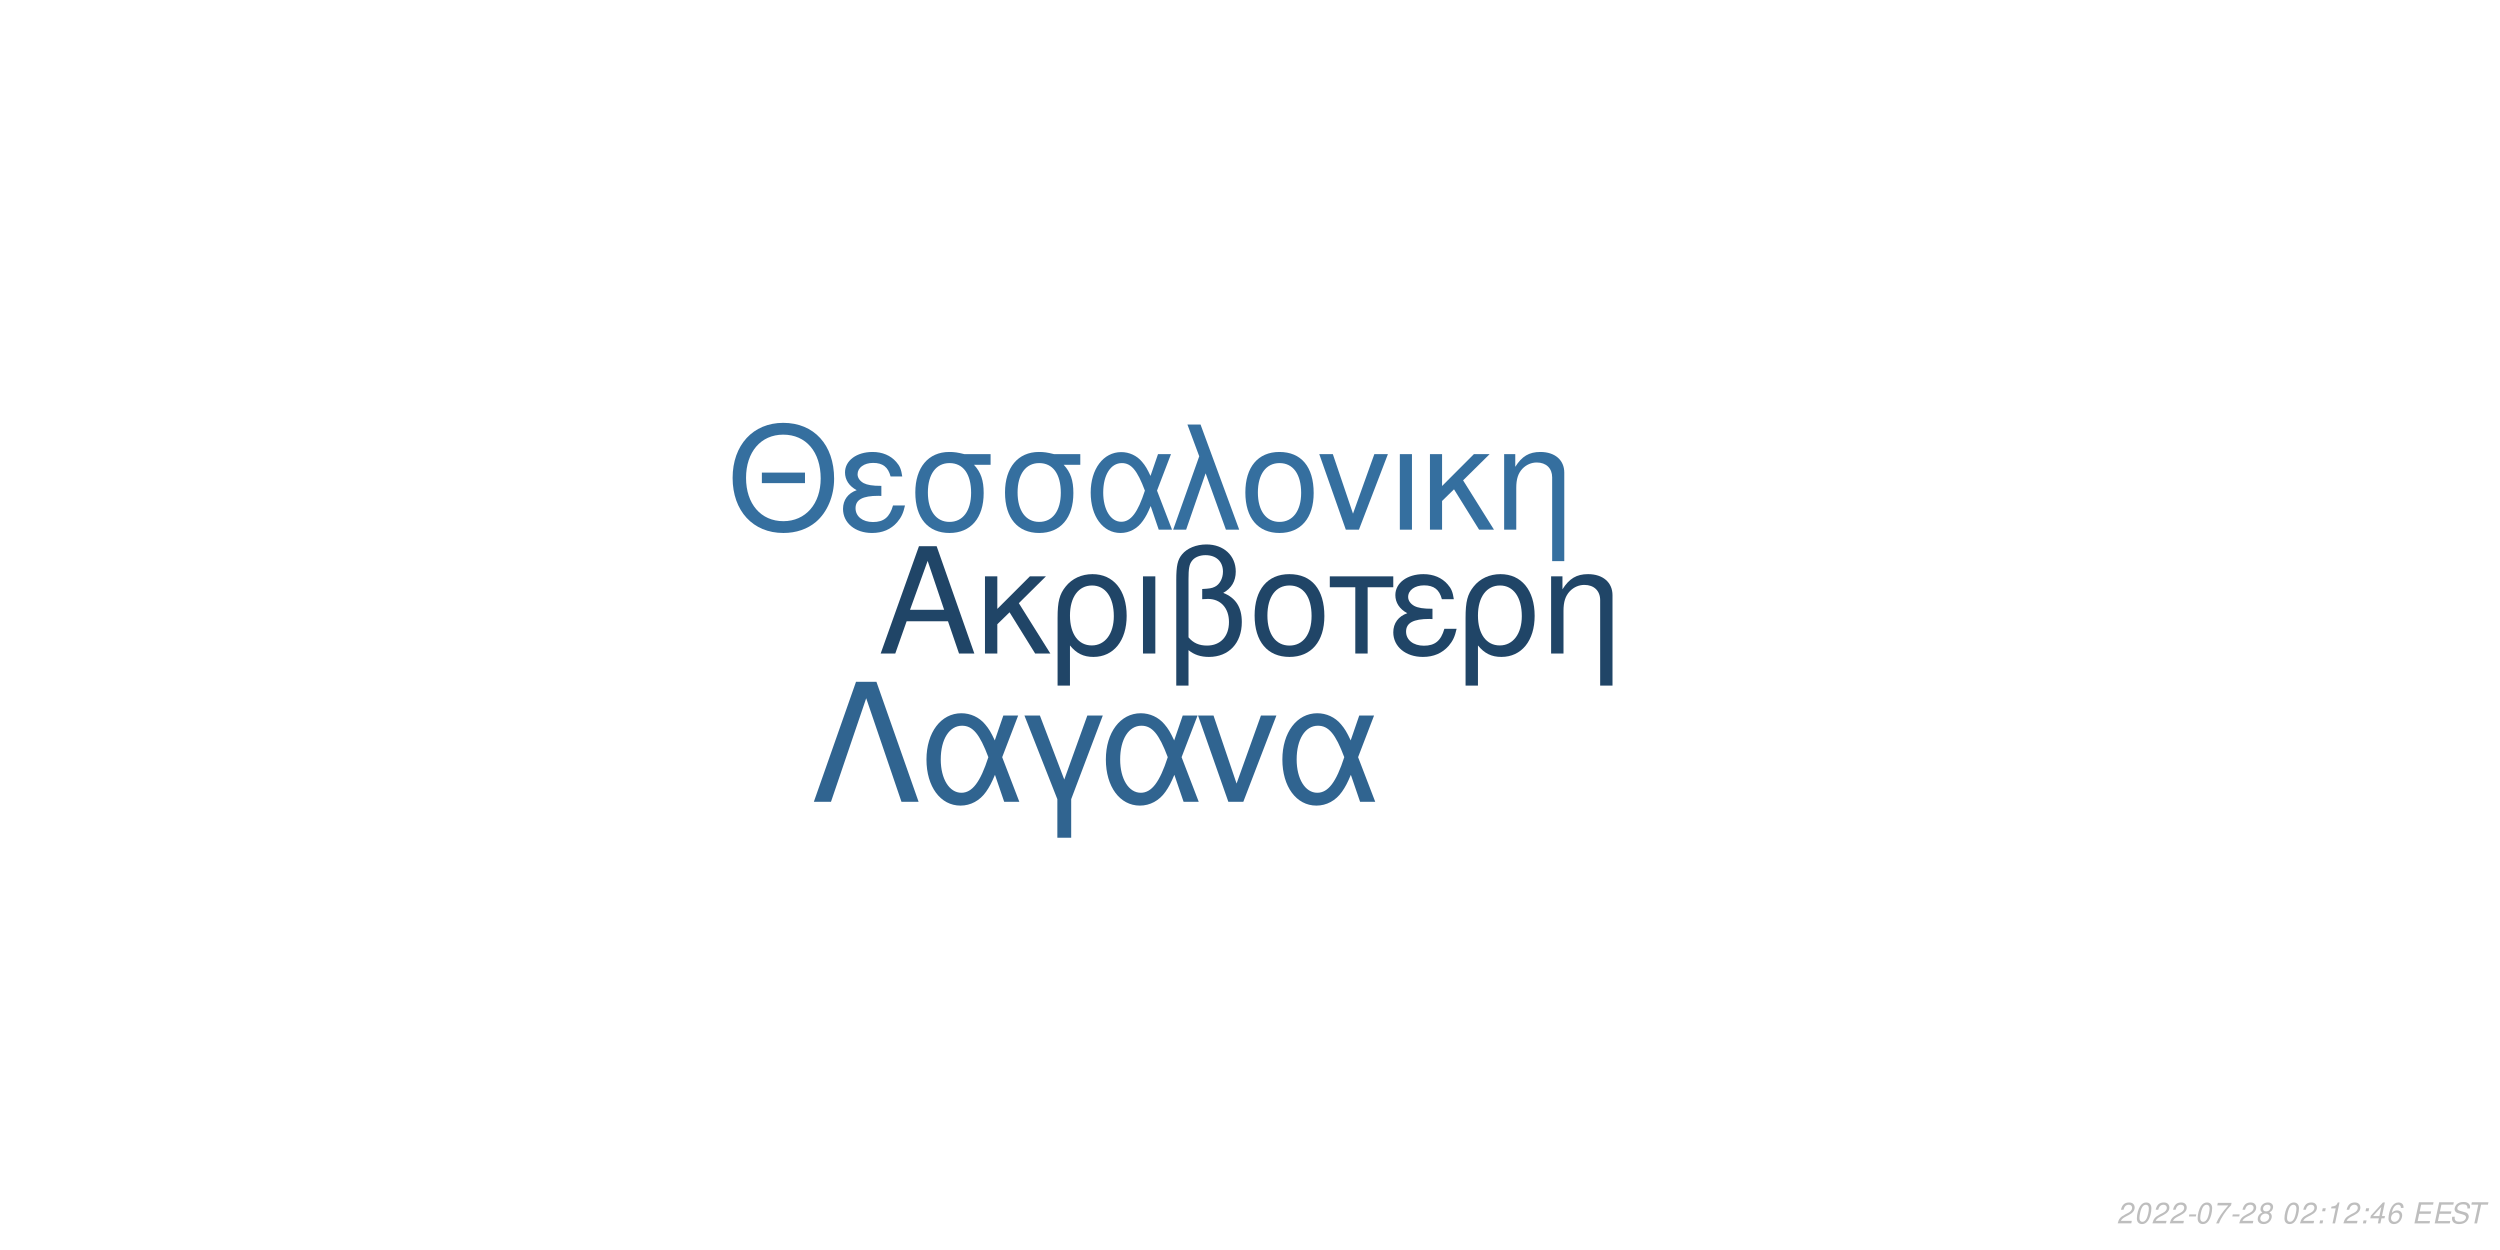
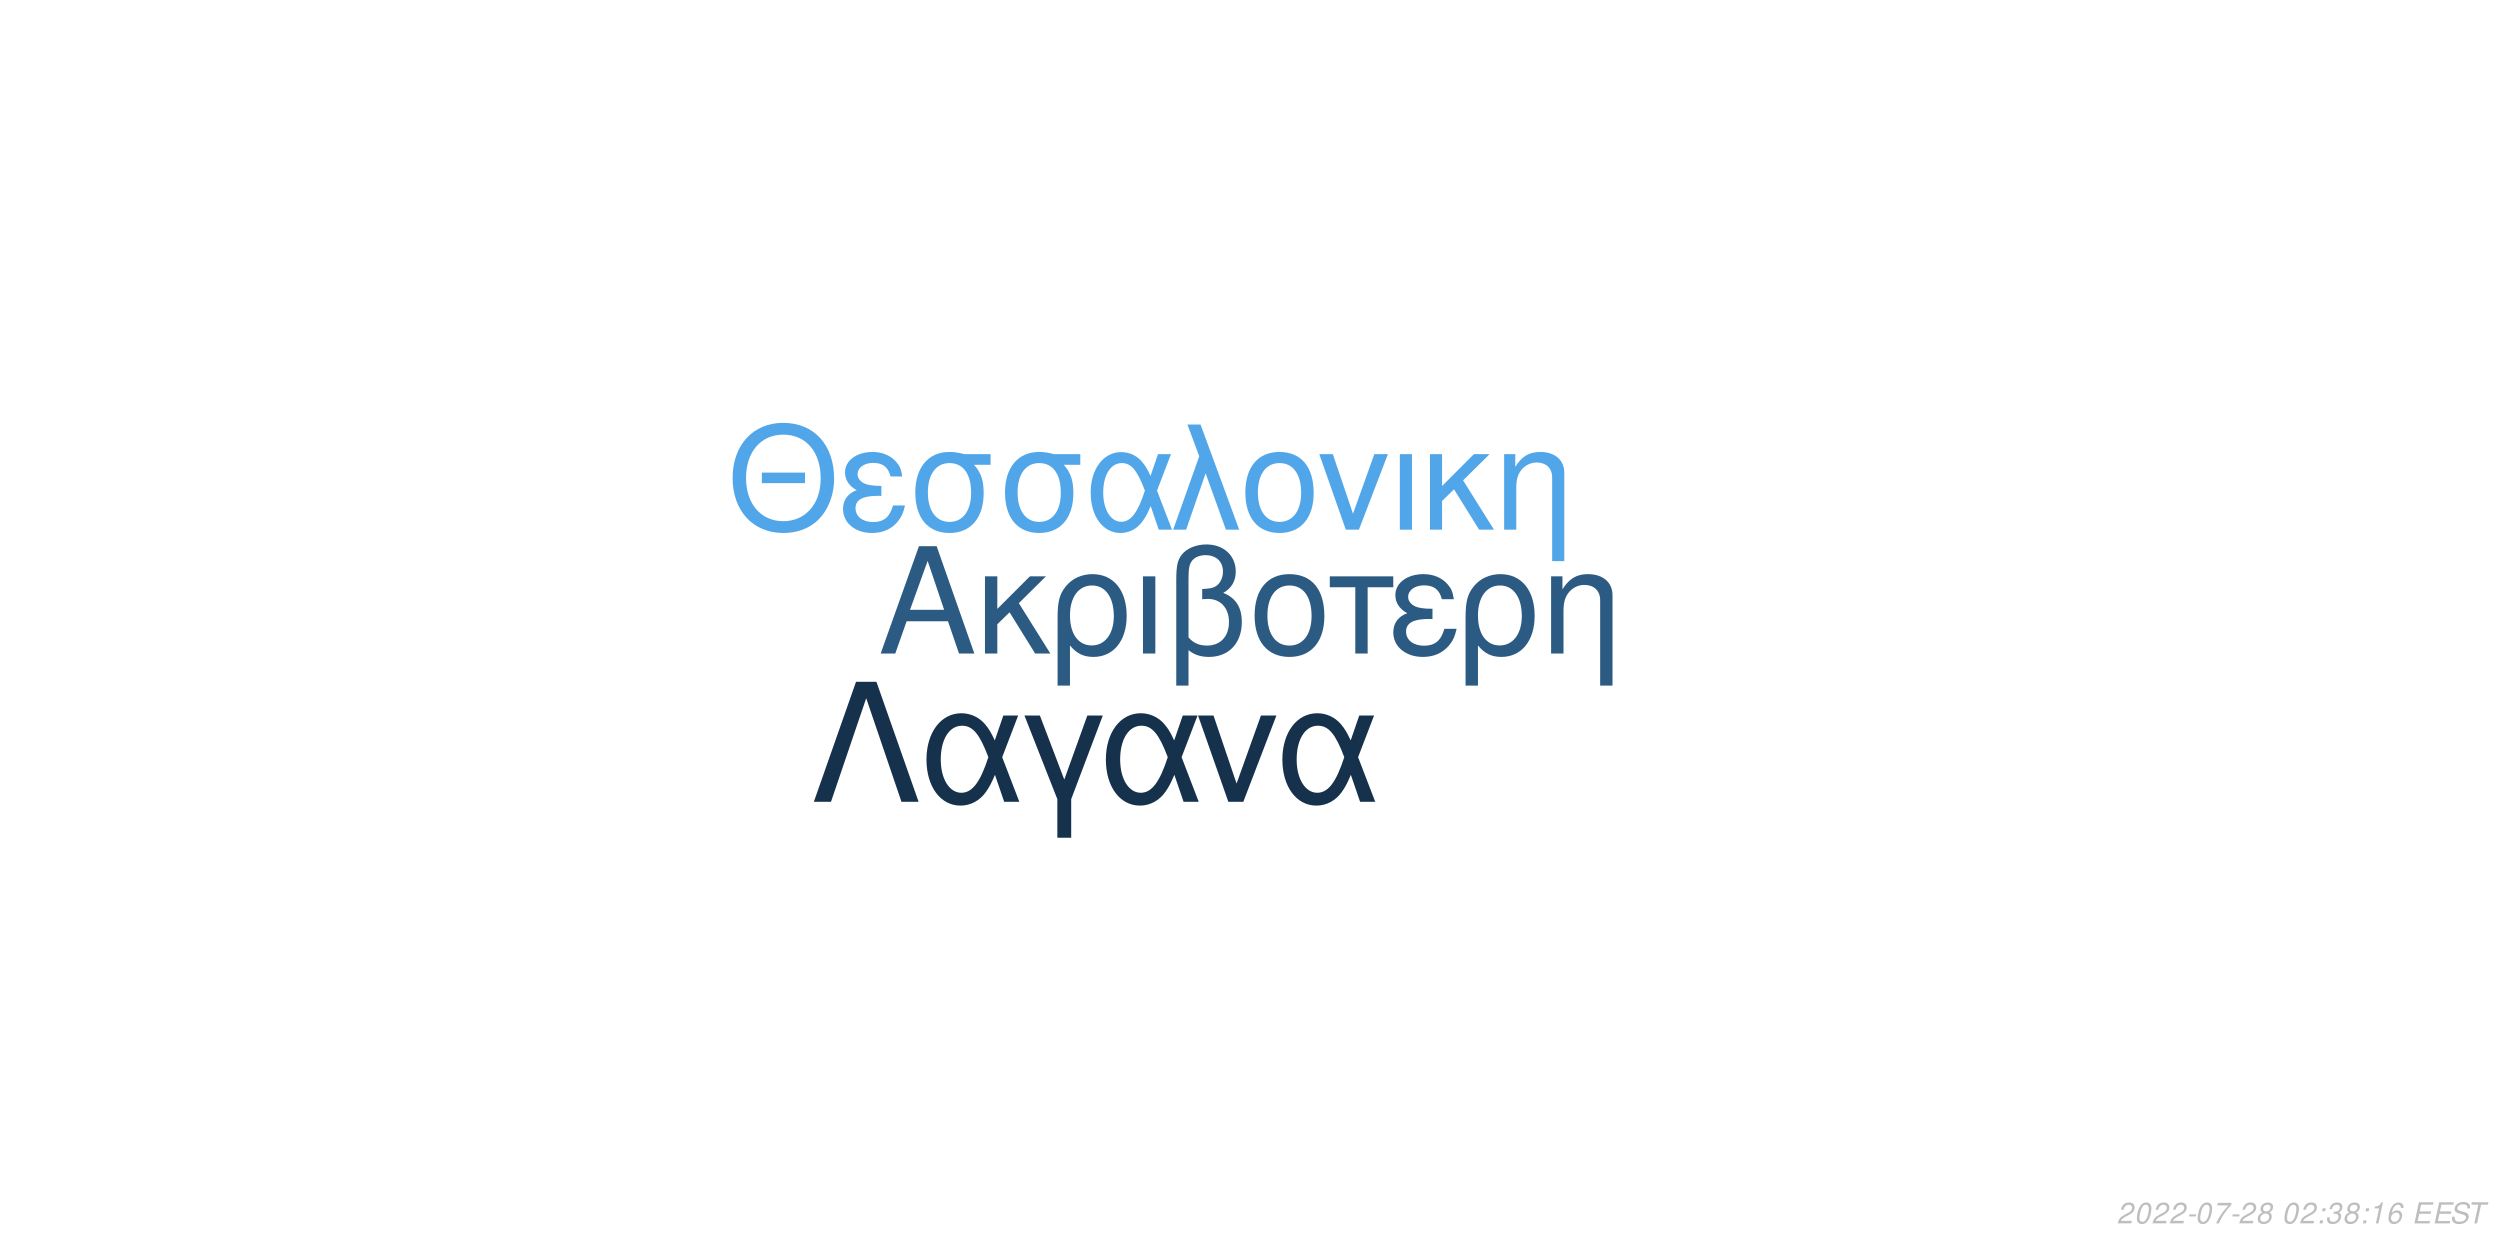
<svg xmlns="http://www.w3.org/2000/svg" xmlns:xlink="http://www.w3.org/1999/xlink" width="864pt" height="432pt" viewBox="0 0 864 432" version="1.1">
  <defs>
    <g>
      <symbol overflow="visible" id="glyph0-0">
        <path style="stroke:none;" d="" />
      </symbol>
      <symbol overflow="visible" id="glyph0-1">
        <path style="stroke:none;" d="M 24.125 -11.141 L 27.938 0 L 33.234 0 L 20.203 -37.094 L 14.094 -37.094 L 0.859 0 L 5.906 0 L 9.828 -11.141 Z M 22.797 -15.109 L 11 -15.109 L 17.094 -32.016 Z M 22.797 -15.109 " />
      </symbol>
      <symbol overflow="visible" id="glyph0-2">
        <path style="stroke:none;" d="M 7.172 -15.422 L 7.172 -26.672 L 2.906 -26.672 L 2.906 0 L 7.172 0 L 7.172 -10.125 L 11.406 -14.25 L 20.25 0 L 25.5 0 L 14.609 -17.406 L 23.969 -26.672 L 18.422 -26.672 Z M 7.172 -15.422 " />
      </symbol>
      <symbol overflow="visible" id="glyph0-3">
        <path style="stroke:none;" d="M 3 11.094 L 7.281 11.094 L 7.281 -2.797 C 9.516 -0.047 11.953 1.172 15.375 1.172 C 22.344 1.172 26.875 -4.422 26.875 -13.031 C 26.875 -21.891 22.297 -27.438 15.062 -27.438 C 11.297 -27.438 7.984 -25.906 5.797 -23.156 C 3.672 -20.516 3 -17.969 3 -12.359 Z M 14.906 -23.516 C 19.547 -23.516 22.438 -19.438 22.438 -12.922 C 22.438 -6.812 19.391 -2.797 14.812 -2.797 C 10.172 -2.797 7.281 -6.766 7.281 -13.125 C 7.281 -19.484 10.234 -23.516 14.906 -23.516 Z M 14.906 -23.516 " />
      </symbol>
      <symbol overflow="visible" id="glyph0-4">
        <path style="stroke:none;" d="M 3.516 0 L 7.781 0 L 7.781 -26.672 L 3.516 -26.672 Z M 3.516 0 " />
      </symbol>
      <symbol overflow="visible" id="glyph0-5">
        <path style="stroke:none;" d="M 4.016 11.094 L 8.25 11.094 L 8.25 -1.172 C 10.172 0.406 12.422 1.172 15.312 1.172 C 22.188 1.172 26.672 -3.609 26.672 -10.891 C 26.672 -15.984 24.578 -19.234 20.25 -20.969 C 23.109 -22.547 24.578 -25.031 24.578 -28.344 C 24.578 -33.844 20.406 -37.703 14.453 -37.703 C 10.938 -37.703 7.734 -36.391 6 -34.25 C 4.484 -32.422 4.016 -30.328 4.016 -25.391 Z M 8.25 -25.656 C 8.25 -29.359 8.5 -30.844 9.469 -32.062 C 10.375 -33.281 12.156 -34 14.094 -34 C 17.812 -34 20.156 -31.812 20.156 -28.297 C 20.156 -25.953 18.984 -23.812 17.297 -23.047 C 16.281 -22.547 15.469 -22.438 12.984 -22.297 L 12.984 -18.781 C 13.734 -18.828 14.344 -18.875 14.969 -18.875 C 19.344 -18.875 22.234 -15.719 22.234 -10.891 C 22.234 -5.906 19.281 -2.75 14.656 -2.75 C 11.953 -2.75 9.922 -3.609 8.25 -5.594 Z M 8.25 -25.656 " />
      </symbol>
      <symbol overflow="visible" id="glyph0-6">
        <path style="stroke:none;" d="M 14.094 -27.438 C 6.562 -27.438 2.094 -22.094 2.094 -13.125 C 2.094 -4.125 6.562 1.172 14.141 1.172 C 21.672 1.172 26.203 -4.172 26.203 -12.922 C 26.203 -22.188 21.828 -27.438 14.094 -27.438 Z M 14.141 -23.516 C 18.938 -23.516 21.781 -19.594 21.781 -12.984 C 21.781 -6.672 18.828 -2.75 14.141 -2.75 C 9.422 -2.75 6.516 -6.672 6.516 -13.125 C 6.516 -19.594 9.422 -23.516 14.141 -23.516 Z M 14.141 -23.516 " />
      </symbol>
      <symbol overflow="visible" id="glyph0-7">
        <path style="stroke:none;" d="M 7.891 0 L 12.156 0 L 12.156 -22.906 L 21.016 -22.906 L 21.016 -26.672 L -0.922 -26.672 L -0.922 -22.906 L 7.891 -22.906 Z M 7.891 0 " />
      </symbol>
      <symbol overflow="visible" id="glyph0-8">
        <path style="stroke:none;" d="M 14.562 -15.469 C 11.344 -15.469 9.562 -15.781 8.297 -16.438 C 6.922 -17.203 6.156 -18.328 6.156 -19.547 C 6.156 -21.891 8.453 -23.562 11.656 -23.562 C 15.062 -23.562 16.953 -22.094 17.812 -18.781 L 21.938 -18.781 C 21.578 -21.266 21.062 -22.5 19.797 -23.922 C 17.812 -26.203 14.906 -27.438 11.453 -27.438 C 5.797 -27.438 1.734 -24.375 1.734 -20.203 C 1.734 -17.609 3.156 -15.375 5.859 -13.938 C 2.797 -12.875 1.016 -10.484 1.016 -7.328 C 1.016 -2.391 5.297 1.172 11.25 1.172 C 14.969 1.172 17.906 -0.109 20.156 -2.641 C 21.578 -4.328 22.297 -5.797 22.906 -8.547 L 18.672 -8.547 C 17.5 -4.422 15.422 -2.703 11.609 -2.703 C 7.938 -2.703 5.438 -4.688 5.438 -7.578 C 5.438 -10.578 7.938 -11.953 13.484 -11.953 C 13.641 -11.953 14.094 -11.953 14.562 -11.906 Z M 14.562 -15.469 " />
      </symbol>
      <symbol overflow="visible" id="glyph0-9">
        <path style="stroke:none;" d="M 3.562 -26.672 L 3.562 0 L 7.844 0 L 7.844 -14.703 C 7.844 -17.906 8.5 -19.891 10.031 -21.531 C 11.406 -22.953 13.188 -23.719 15.062 -23.719 C 18.375 -23.719 20.516 -21.672 20.516 -18.469 L 20.516 11.094 L 24.781 11.094 L 24.781 -20.156 C 24.781 -24.578 21.469 -27.438 16.328 -27.438 C 12.359 -27.438 9.828 -25.906 7.484 -22.188 L 7.484 -26.672 Z M 3.562 -26.672 " />
      </symbol>
      <symbol overflow="visible" id="glyph1-0">
        <path style="stroke:none;" d="" />
      </symbol>
      <symbol overflow="visible" id="glyph1-1">
        <path style="stroke:none;" d="M 26.859 -19.734 L 11.953 -19.734 L 11.953 -16.094 L 26.859 -16.094 Z M 19.328 -36.922 C 8.922 -36.922 1.844 -29.25 1.844 -17.891 C 1.844 -6.484 8.875 1.141 19.391 1.141 C 23.812 1.141 27.703 -0.203 30.641 -2.688 C 34.578 -6.031 36.922 -11.656 36.922 -17.594 C 36.922 -29.297 30 -36.922 19.328 -36.922 Z M 19.328 -32.844 C 27.203 -32.844 32.281 -26.906 32.281 -17.688 C 32.281 -8.922 27.062 -2.938 19.391 -2.938 C 11.609 -2.938 6.484 -8.922 6.484 -17.891 C 6.484 -26.859 11.609 -32.844 19.328 -32.844 Z M 19.328 -32.844 " />
      </symbol>
      <symbol overflow="visible" id="glyph1-2">
        <path style="stroke:none;" d="M 14.25 -15.141 C 11.109 -15.141 9.375 -15.453 8.125 -16.094 C 6.781 -16.844 6.031 -17.938 6.031 -19.141 C 6.031 -21.422 8.266 -23.078 11.406 -23.078 C 14.75 -23.078 16.594 -21.625 17.438 -18.391 L 21.469 -18.391 C 21.125 -20.828 20.625 -22.031 19.391 -23.422 C 17.438 -25.656 14.594 -26.859 11.219 -26.859 C 5.688 -26.859 1.688 -23.875 1.688 -19.781 C 1.688 -17.234 3.094 -15.047 5.734 -13.656 C 2.734 -12.609 1 -10.266 1 -7.172 C 1 -2.344 5.188 1.141 11.016 1.141 C 14.656 1.141 17.547 -0.094 19.734 -2.594 C 21.125 -4.234 21.828 -5.688 22.422 -8.375 L 18.281 -8.375 C 17.141 -4.328 15.094 -2.641 11.359 -2.641 C 7.766 -2.641 5.328 -4.578 5.328 -7.422 C 5.328 -10.359 7.766 -11.703 13.203 -11.703 C 13.359 -11.703 13.797 -11.703 14.25 -11.656 Z M 14.25 -15.141 " />
      </symbol>
      <symbol overflow="visible" id="glyph1-3">
        <path style="stroke:none;" d="M 29 -26.109 L 19.938 -26.109 C 17.594 -26.703 16.438 -26.859 14.703 -26.859 C 7.469 -26.859 2.984 -21.469 2.984 -12.859 C 2.984 -4.031 7.375 1.141 14.797 1.141 C 22.172 1.141 26.609 -4.078 26.609 -12.656 C 26.609 -17.047 25.656 -19.828 23.266 -22.422 L 29 -22.422 Z M 14.797 -23.016 C 19.531 -23.016 22.266 -19.234 22.266 -12.75 C 22.266 -6.531 19.438 -2.688 14.797 -2.688 C 10.172 -2.688 7.328 -6.531 7.328 -12.859 C 7.328 -19.188 10.172 -23.016 14.797 -23.016 Z M 14.797 -23.016 " />
      </symbol>
      <symbol overflow="visible" id="glyph1-4">
        <path style="stroke:none;" d="M 29.344 -26.109 L 24.859 -26.109 L 22.266 -18.578 C 21.125 -21.031 20.484 -22.125 19.328 -23.469 C 17.547 -25.609 14.906 -26.812 12.156 -26.812 C 5.984 -26.812 1.594 -20.984 1.594 -12.812 C 1.594 -4.578 5.828 1.141 11.906 1.141 C 14.953 1.141 17.734 -0.344 19.625 -3.047 C 20.672 -4.531 21.281 -5.688 22.328 -8.172 L 25.109 0 L 29.703 0 L 24.516 -13.5 Z M 20.328 -13.5 C 17.891 -5.922 15.453 -2.734 12.156 -2.734 C 8.516 -2.734 5.922 -6.922 5.922 -12.812 C 5.922 -18.938 8.516 -23.016 12.359 -23.016 C 15.594 -23.016 17.688 -20.531 20.328 -13.5 Z M 20.328 -13.5 " />
      </symbol>
      <symbol overflow="visible" id="glyph1-5">
        <path style="stroke:none;" d="M 1.094 0 L 5.578 0 L 12.312 -19.484 L 19.328 0 L 23.922 0 L 10.562 -36.328 L 6.031 -36.328 L 10.109 -25.359 Z M 1.094 0 " />
      </symbol>
      <symbol overflow="visible" id="glyph1-6">
        <path style="stroke:none;" d="M 13.797 -26.859 C 6.422 -26.859 2.047 -21.625 2.047 -12.859 C 2.047 -4.031 6.422 1.141 13.859 1.141 C 21.234 1.141 25.656 -4.078 25.656 -12.656 C 25.656 -21.719 21.375 -26.859 13.797 -26.859 Z M 13.859 -23.016 C 18.531 -23.016 21.328 -19.188 21.328 -12.703 C 21.328 -6.531 18.438 -2.688 13.859 -2.688 C 9.219 -2.688 6.375 -6.531 6.375 -12.859 C 6.375 -19.188 9.219 -23.016 13.859 -23.016 Z M 13.859 -23.016 " />
      </symbol>
      <symbol overflow="visible" id="glyph1-7">
        <path style="stroke:none;" d="M 14.297 0 L 24.312 -26.109 L 19.625 -26.109 L 12.25 -5.531 L 5.281 -26.109 L 0.594 -26.109 L 9.766 0 Z M 14.297 0 " />
      </symbol>
      <symbol overflow="visible" id="glyph1-8">
        <path style="stroke:none;" d="M 3.438 0 L 7.625 0 L 7.625 -26.109 L 3.438 -26.109 Z M 3.438 0 " />
      </symbol>
      <symbol overflow="visible" id="glyph1-9">
        <path style="stroke:none;" d="M 7.031 -15.094 L 7.031 -26.109 L 2.844 -26.109 L 2.844 0 L 7.031 0 L 7.031 -9.922 L 11.156 -13.953 L 19.828 0 L 24.969 0 L 14.297 -17.047 L 23.469 -26.109 L 18.031 -26.109 Z M 7.031 -15.094 " />
      </symbol>
      <symbol overflow="visible" id="glyph1-10">
        <path style="stroke:none;" d="M 3.484 -26.109 L 3.484 0 L 7.672 0 L 7.672 -14.406 C 7.672 -17.547 8.328 -19.484 9.812 -21.078 C 11.156 -22.469 12.906 -23.219 14.75 -23.219 C 17.984 -23.219 20.078 -21.234 20.078 -18.094 L 20.078 10.859 L 24.266 10.859 L 24.266 -19.734 C 24.266 -24.062 21.031 -26.859 16 -26.859 C 12.109 -26.859 9.609 -25.359 7.328 -21.719 L 7.328 -26.109 Z M 3.484 -26.109 " />
      </symbol>
      <symbol overflow="visible" id="glyph2-0">
        <path style="stroke:none;" d="" />
      </symbol>
      <symbol overflow="visible" id="glyph2-1">
        <path style="stroke:none;" d="M 22.531 -41.484 L 15.484 -41.484 L 0.906 0 L 6.828 0 L 19 -35.797 L 31.188 0 L 37.109 0 Z M 22.531 -41.484 " />
      </symbol>
      <symbol overflow="visible" id="glyph2-2">
        <path style="stroke:none;" d="M 33.516 -29.812 L 28.391 -29.812 L 25.438 -21.219 C 24.125 -24.016 23.391 -25.266 22.078 -26.797 C 20.031 -29.25 17.016 -30.609 13.891 -30.609 C 6.828 -30.609 1.828 -23.953 1.828 -14.625 C 1.828 -5.234 6.656 1.312 13.594 1.312 C 17.078 1.312 20.266 -0.391 22.422 -3.469 C 23.609 -5.172 24.297 -6.484 25.5 -9.328 L 28.688 0 L 33.922 0 L 28 -15.422 Z M 23.219 -15.422 C 20.422 -6.766 17.641 -3.125 13.891 -3.125 C 9.734 -3.125 6.766 -7.906 6.766 -14.625 C 6.766 -21.625 9.734 -26.297 14.109 -26.297 C 17.812 -26.297 20.203 -23.453 23.219 -15.422 Z M 23.219 -15.422 " />
      </symbol>
      <symbol overflow="visible" id="glyph2-3">
        <path style="stroke:none;" d="M 12.062 12.406 L 16.844 12.406 L 16.844 -0.906 L 27.766 -29.812 L 22.422 -29.812 L 14.453 -7.688 L 6.031 -29.812 L 0.688 -29.812 L 12.062 -0.906 Z M 12.062 12.406 " />
      </symbol>
      <symbol overflow="visible" id="glyph2-4">
        <path style="stroke:none;" d="M 16.328 0 L 27.766 -29.812 L 22.422 -29.812 L 14 -6.312 L 6.031 -29.812 L 0.688 -29.812 L 11.156 0 Z M 16.328 0 " />
      </symbol>
      <symbol overflow="visible" id="glyph3-0">
        <path style="stroke:none;" d="" />
      </symbol>
      <symbol overflow="visible" id="glyph3-1">
        <path style="stroke:none;" d="M 5.234 -0.875 L 1.469 -0.875 C 1.641 -1.375 2.203 -1.891 3.109 -2.344 L 4.234 -2.938 C 5.562 -3.625 6.219 -4.469 6.219 -5.484 C 6.219 -5.938 6.062 -6.359 5.797 -6.656 C 5.469 -7.047 4.984 -7.234 4.312 -7.234 C 2.766 -7.234 1.891 -6.453 1.484 -4.734 L 2.375 -4.734 C 2.484 -5.188 2.609 -5.484 2.797 -5.75 C 3.094 -6.203 3.609 -6.453 4.188 -6.453 C 4.891 -6.453 5.344 -6.031 5.344 -5.375 C 5.344 -4.703 4.859 -4.094 4.016 -3.656 L 2.984 -3.125 C 1.234 -2.188 0.797 -1.656 0.344 -0.016 L 5.047 -0.016 Z M 5.234 -0.875 " />
      </symbol>
      <symbol overflow="visible" id="glyph3-2">
        <path style="stroke:none;" d="M 4.203 -7.234 C 3.375 -7.234 2.688 -6.812 2.125 -5.984 C 1.484 -5.047 0.984 -3.188 0.984 -1.734 C 0.984 -1.109 1.172 -0.562 1.484 -0.266 C 1.797 0.047 2.281 0.234 2.766 0.234 C 3.625 0.234 4.281 -0.156 4.859 -1.016 C 5.516 -1.953 6 -3.797 6 -5.266 C 6 -6.5 5.328 -7.234 4.203 -7.234 Z M 4.094 -6.453 C 4.734 -6.453 5.125 -5.984 5.125 -5.156 C 5.125 -4.203 4.781 -2.625 4.406 -1.812 C 3.984 -0.938 3.516 -0.547 2.875 -0.547 C 2.25 -0.547 1.875 -1.031 1.875 -1.828 C 1.875 -2.797 2.203 -4.344 2.594 -5.203 C 2.984 -6.047 3.453 -6.453 4.094 -6.453 Z M 4.094 -6.453 " />
      </symbol>
      <symbol overflow="visible" id="glyph3-3">
        <path style="stroke:none;" d="M 3.516 -3.125 L 1.125 -3.125 L 0.969 -2.406 L 3.359 -2.406 Z M 3.516 -3.125 " />
      </symbol>
      <symbol overflow="visible" id="glyph3-4">
        <path style="stroke:none;" d="M 6.703 -7.094 L 1.953 -7.094 L 1.766 -6.219 L 5.594 -6.219 C 3.344 -3.688 2.266 -2.109 1.375 0 L 2.344 0 C 3.031 -1.906 4.828 -4.594 6.547 -6.281 Z M 6.703 -7.094 " />
      </symbol>
      <symbol overflow="visible" id="glyph3-5">
        <path style="stroke:none;" d="M 4.766 -3.797 C 5.078 -3.969 5.234 -4.078 5.438 -4.234 C 5.812 -4.594 6.062 -5.172 6.062 -5.734 C 6.062 -6.625 5.344 -7.234 4.266 -7.234 C 2.812 -7.234 1.703 -6.219 1.703 -4.875 C 1.703 -4.406 1.875 -4.125 2.359 -3.812 C 1.297 -3.312 0.75 -2.516 0.75 -1.469 C 0.75 -0.438 1.547 0.234 2.812 0.234 C 3.656 0.234 4.359 -0.094 4.938 -0.734 C 5.359 -1.234 5.609 -1.859 5.609 -2.438 C 5.609 -3.047 5.312 -3.516 4.766 -3.797 Z M 4.109 -6.453 C 4.797 -6.453 5.188 -6.125 5.188 -5.578 C 5.188 -5.266 5.062 -4.922 4.859 -4.672 C 4.562 -4.312 4.188 -4.156 3.656 -4.156 C 2.984 -4.156 2.594 -4.453 2.594 -4.984 C 2.594 -5.859 3.203 -6.453 4.109 -6.453 Z M 3.453 -3.406 C 4.234 -3.406 4.734 -2.984 4.734 -2.312 C 4.734 -1.312 3.922 -0.547 2.875 -0.547 C 2.125 -0.547 1.625 -0.969 1.625 -1.625 C 1.625 -2.609 2.438 -3.406 3.453 -3.406 Z M 3.453 -3.406 " />
      </symbol>
      <symbol overflow="visible" id="glyph3-6">
        <path style="stroke:none;" d="" />
      </symbol>
      <symbol overflow="visible" id="glyph3-7">
        <path style="stroke:none;" d="M 2.359 -1.031 L 1.312 -1.031 L 1.094 0 L 2.141 0 Z M 3.266 -5.234 L 2.219 -5.234 L 2 -4.203 L 3.047 -4.203 Z M 3.266 -5.234 " />
      </symbol>
      <symbol overflow="visible" id="glyph3-8">
-         <path style="stroke:none;" d="M 3.703 -5.188 L 2.594 0 L 3.469 0 L 5.016 -7.234 L 4.438 -7.234 C 3.906 -6.156 3.688 -6.016 2.234 -5.812 L 2.109 -5.188 Z M 3.703 -5.188 " />
+         <path style="stroke:none;" d="M 2.922 -3.312 C 3.125 -3.344 3.234 -3.344 3.375 -3.344 C 4.203 -3.344 4.688 -3 4.688 -2.406 C 4.688 -1.312 3.906 -0.547 2.781 -0.547 C 2.047 -0.547 1.594 -0.938 1.594 -1.562 C 1.594 -1.719 1.609 -1.844 1.656 -2.094 L 0.766 -2.094 C 0.734 -1.797 0.719 -1.641 0.719 -1.469 C 0.719 -0.375 1.406 0.234 2.641 0.234 C 3.547 0.234 4.297 -0.078 4.812 -0.656 C 5.266 -1.156 5.562 -1.875 5.562 -2.547 C 5.562 -3.125 5.344 -3.453 4.797 -3.734 C 5.641 -4.234 6.016 -4.844 6.016 -5.734 C 6.016 -6.656 5.312 -7.234 4.203 -7.234 C 3.375 -7.234 2.672 -6.938 2.188 -6.375 C 1.891 -6.031 1.703 -5.641 1.516 -4.906 L 2.391 -4.906 C 2.5 -5.359 2.594 -5.594 2.734 -5.812 C 3.047 -6.234 3.516 -6.453 4.078 -6.453 C 4.734 -6.453 5.141 -6.125 5.141 -5.578 C 5.141 -5.188 5.016 -4.797 4.797 -4.547 C 4.516 -4.234 4 -4.062 3.266 -4.062 L 3.078 -4.062 Z M 2.922 -3.312 " />
      </symbol>
      <symbol overflow="visible" id="glyph3-9">
-         <path style="stroke:none;" d="M 3.625 -1.75 L 3.266 0 L 4.141 0 L 4.516 -1.75 L 5.562 -1.75 L 5.734 -2.531 L 4.688 -2.531 L 5.688 -7.234 L 5.016 -7.234 L 0.844 -2.672 L 0.641 -1.75 Z M 3.797 -2.531 L 1.594 -2.531 L 4.469 -5.703 Z M 3.797 -2.531 " />
+         <path style="stroke:none;" d="M 3.703 -5.188 L 2.594 0 L 3.469 0 L 5.016 -7.234 L 4.438 -7.234 C 3.906 -6.156 3.688 -6.016 2.234 -5.812 L 2.109 -5.188 Z M 3.703 -5.188 " />
      </symbol>
      <symbol overflow="visible" id="glyph3-10">
        <path style="stroke:none;" d="M 6.125 -5.344 L 6.141 -5.625 C 6.141 -6.609 5.453 -7.234 4.391 -7.234 C 3.438 -7.234 2.641 -6.719 2.016 -5.703 C 1.422 -4.781 0.938 -2.953 0.938 -1.688 C 0.938 -0.516 1.688 0.234 2.859 0.234 C 3.703 0.234 4.438 -0.156 5 -0.875 C 5.406 -1.422 5.672 -2.156 5.672 -2.766 C 5.672 -3.812 4.969 -4.5 3.906 -4.5 C 3.234 -4.5 2.672 -4.234 2.094 -3.625 C 2.406 -5.375 3.234 -6.453 4.25 -6.453 C 4.703 -6.453 5.062 -6.234 5.172 -5.844 C 5.203 -5.719 5.234 -5.578 5.25 -5.344 Z M 3.656 -3.734 C 4.344 -3.734 4.797 -3.281 4.797 -2.625 C 4.797 -1.469 3.984 -0.547 2.984 -0.547 C 2.297 -0.547 1.812 -1.047 1.812 -1.766 C 1.812 -2.859 2.625 -3.734 3.656 -3.734 Z M 3.656 -3.734 " />
      </symbol>
      <symbol overflow="visible" id="glyph3-11">
        <path style="stroke:none;" d="M 2.547 -3.312 L 6.5 -3.312 L 6.688 -4.141 L 2.719 -4.141 L 3.219 -6.469 L 7.344 -6.469 L 7.516 -7.297 L 2.453 -7.297 L 0.906 0 L 6.125 0 L 6.297 -0.812 L 2.016 -0.812 Z M 2.547 -3.312 " />
      </symbol>
      <symbol overflow="visible" id="glyph3-12">
        <path style="stroke:none;" d="M 7.062 -5.156 C 7.125 -5.438 7.141 -5.562 7.141 -5.703 C 7.141 -6.156 6.938 -6.594 6.594 -6.891 C 6.188 -7.25 5.656 -7.406 4.875 -7.406 C 3.844 -7.406 3.047 -7.125 2.5 -6.562 C 2.094 -6.141 1.781 -5.438 1.781 -4.922 C 1.781 -4.297 2.219 -3.766 2.891 -3.562 L 4.594 -3.094 C 5.406 -2.859 5.734 -2.578 5.734 -2.094 C 5.734 -1.781 5.547 -1.406 5.266 -1.141 C 4.844 -0.766 4.266 -0.578 3.453 -0.578 C 2.328 -0.578 1.812 -0.984 1.812 -1.906 C 1.812 -2.047 1.812 -2.125 1.844 -2.312 L 0.984 -2.312 C 0.906 -2.062 0.891 -1.906 0.891 -1.688 C 0.891 -0.484 1.797 0.234 3.297 0.234 C 4.359 0.234 5.234 -0.062 5.812 -0.609 C 6.344 -1.078 6.688 -1.797 6.688 -2.375 C 6.688 -2.641 6.609 -2.906 6.453 -3.156 C 6.234 -3.5 5.938 -3.703 5.469 -3.828 L 3.75 -4.312 C 2.984 -4.547 2.734 -4.734 2.734 -5.188 C 2.734 -5.547 2.875 -5.844 3.188 -6.109 C 3.547 -6.438 4.031 -6.594 4.703 -6.594 C 5.266 -6.594 5.688 -6.484 5.906 -6.297 C 6.094 -6.125 6.219 -5.797 6.219 -5.516 C 6.219 -5.422 6.203 -5.344 6.188 -5.156 Z M 7.062 -5.156 " />
      </symbol>
      <symbol overflow="visible" id="glyph3-13">
        <path style="stroke:none;" d="M 4.938 -6.469 L 7.312 -6.469 L 7.484 -7.297 L 1.75 -7.297 L 1.578 -6.469 L 3.984 -6.469 L 2.609 0 L 3.547 0 Z M 4.938 -6.469 " />
      </symbol>
    </g>
  </defs>
  <g id="surface1">
    <rect x="0" y="0" width="864" height="432" style="fill:rgb(100%,100%,100%);fill-opacity:1;stroke:none;" />
-     <g style="fill:rgb(12.549%,27.059%,40.392%);fill-opacity:1;">
+     <g style="fill:rgb(16.863%,35.294%,50.98%);fill-opacity:1;">
      <use xlink:href="#glyph0-1" x="303.5" y="225.861" />
      <use xlink:href="#glyph0-2" x="337.5" y="225.861" />
      <use xlink:href="#glyph0-3" x="362.5" y="225.861" />
      <use xlink:href="#glyph0-4" x="391.5" y="225.861" />
      <use xlink:href="#glyph0-5" x="402.5" y="225.861" />
      <use xlink:href="#glyph0-6" x="431.5" y="225.861" />
      <use xlink:href="#glyph0-7" x="460.5" y="225.861" />
      <use xlink:href="#glyph0-8" x="480.5" y="225.861" />
      <use xlink:href="#glyph0-3" x="503.5" y="225.861" />
      <use xlink:href="#glyph0-9" x="532.5" y="225.861" />
    </g>
-     <g style="fill:rgb(20.784%,43.529%,62.353%);fill-opacity:1;">
+     <g style="fill:rgb(31.765%,65.098%,91.373%);fill-opacity:1;">
      <use xlink:href="#glyph1-1" x="251.348" y="183.058" />
      <use xlink:href="#glyph1-2" x="290.348" y="183.058" />
      <use xlink:href="#glyph1-3" x="313.348" y="183.058" />
      <use xlink:href="#glyph1-3" x="344.348" y="183.058" />
      <use xlink:href="#glyph1-4" x="375.348" y="183.058" />
      <use xlink:href="#glyph1-5" x="404.348" y="183.058" />
      <use xlink:href="#glyph1-6" x="428.348" y="183.058" />
      <use xlink:href="#glyph1-7" x="455.348" y="183.058" />
      <use xlink:href="#glyph1-8" x="480.348" y="183.058" />
      <use xlink:href="#glyph1-9" x="491.348" y="183.058" />
      <use xlink:href="#glyph1-10" x="516.348" y="183.058" />
    </g>
-     <g style="fill:rgb(18.824%,39.216%,56.471%);fill-opacity:1;">
+     <g style="fill:rgb(8.627%,19.216%,29.804%);fill-opacity:1;">
      <use xlink:href="#glyph2-1" x="280.359" y="277.105" />
      <use xlink:href="#glyph2-2" x="318.359" y="277.105" />
      <use xlink:href="#glyph2-3" x="353.359" y="277.105" />
      <use xlink:href="#glyph2-2" x="380.359" y="277.105" />
      <use xlink:href="#glyph2-4" x="413.359" y="277.105" />
      <use xlink:href="#glyph2-2" x="441.359" y="277.105" />
    </g>
    <g style="fill:rgb(74.51%,74.51%,74.51%);fill-opacity:1;">
      <use xlink:href="#glyph3-1" x="731.52" y="422.81" />
      <use xlink:href="#glyph3-2" x="737.52" y="422.81" />
      <use xlink:href="#glyph3-1" x="743.52" y="422.81" />
      <use xlink:href="#glyph3-1" x="749.52" y="422.81" />
      <use xlink:href="#glyph3-3" x="755.52" y="422.81" />
      <use xlink:href="#glyph3-2" x="758.52" y="422.81" />
      <use xlink:href="#glyph3-4" x="764.52" y="422.81" />
      <use xlink:href="#glyph3-3" x="770.52" y="422.81" />
      <use xlink:href="#glyph3-1" x="773.52" y="422.81" />
      <use xlink:href="#glyph3-5" x="779.52" y="422.81" />
      <use xlink:href="#glyph3-6" x="785.52" y="422.81" />
      <use xlink:href="#glyph3-2" x="788.52" y="422.81" />
      <use xlink:href="#glyph3-1" x="794.52" y="422.81" />
      <use xlink:href="#glyph3-7" x="800.52" y="422.81" />
      <use xlink:href="#glyph3-8" x="803.52" y="422.81" />
-       <use xlink:href="#glyph3-1" x="809.52" y="422.81" />
+       <use xlink:href="#glyph3-5" x="809.52" y="422.81" />
      <use xlink:href="#glyph3-7" x="815.52" y="422.81" />
      <use xlink:href="#glyph3-9" x="818.52" y="422.81" />
      <use xlink:href="#glyph3-10" x="824.52" y="422.81" />
      <use xlink:href="#glyph3-6" x="830.52" y="422.81" />
      <use xlink:href="#glyph3-11" x="833.52" y="422.81" />
      <use xlink:href="#glyph3-11" x="840.52" y="422.81" />
      <use xlink:href="#glyph3-12" x="846.52" y="422.81" />
      <use xlink:href="#glyph3-13" x="852.52" y="422.81" />
    </g>
  </g>
</svg>
